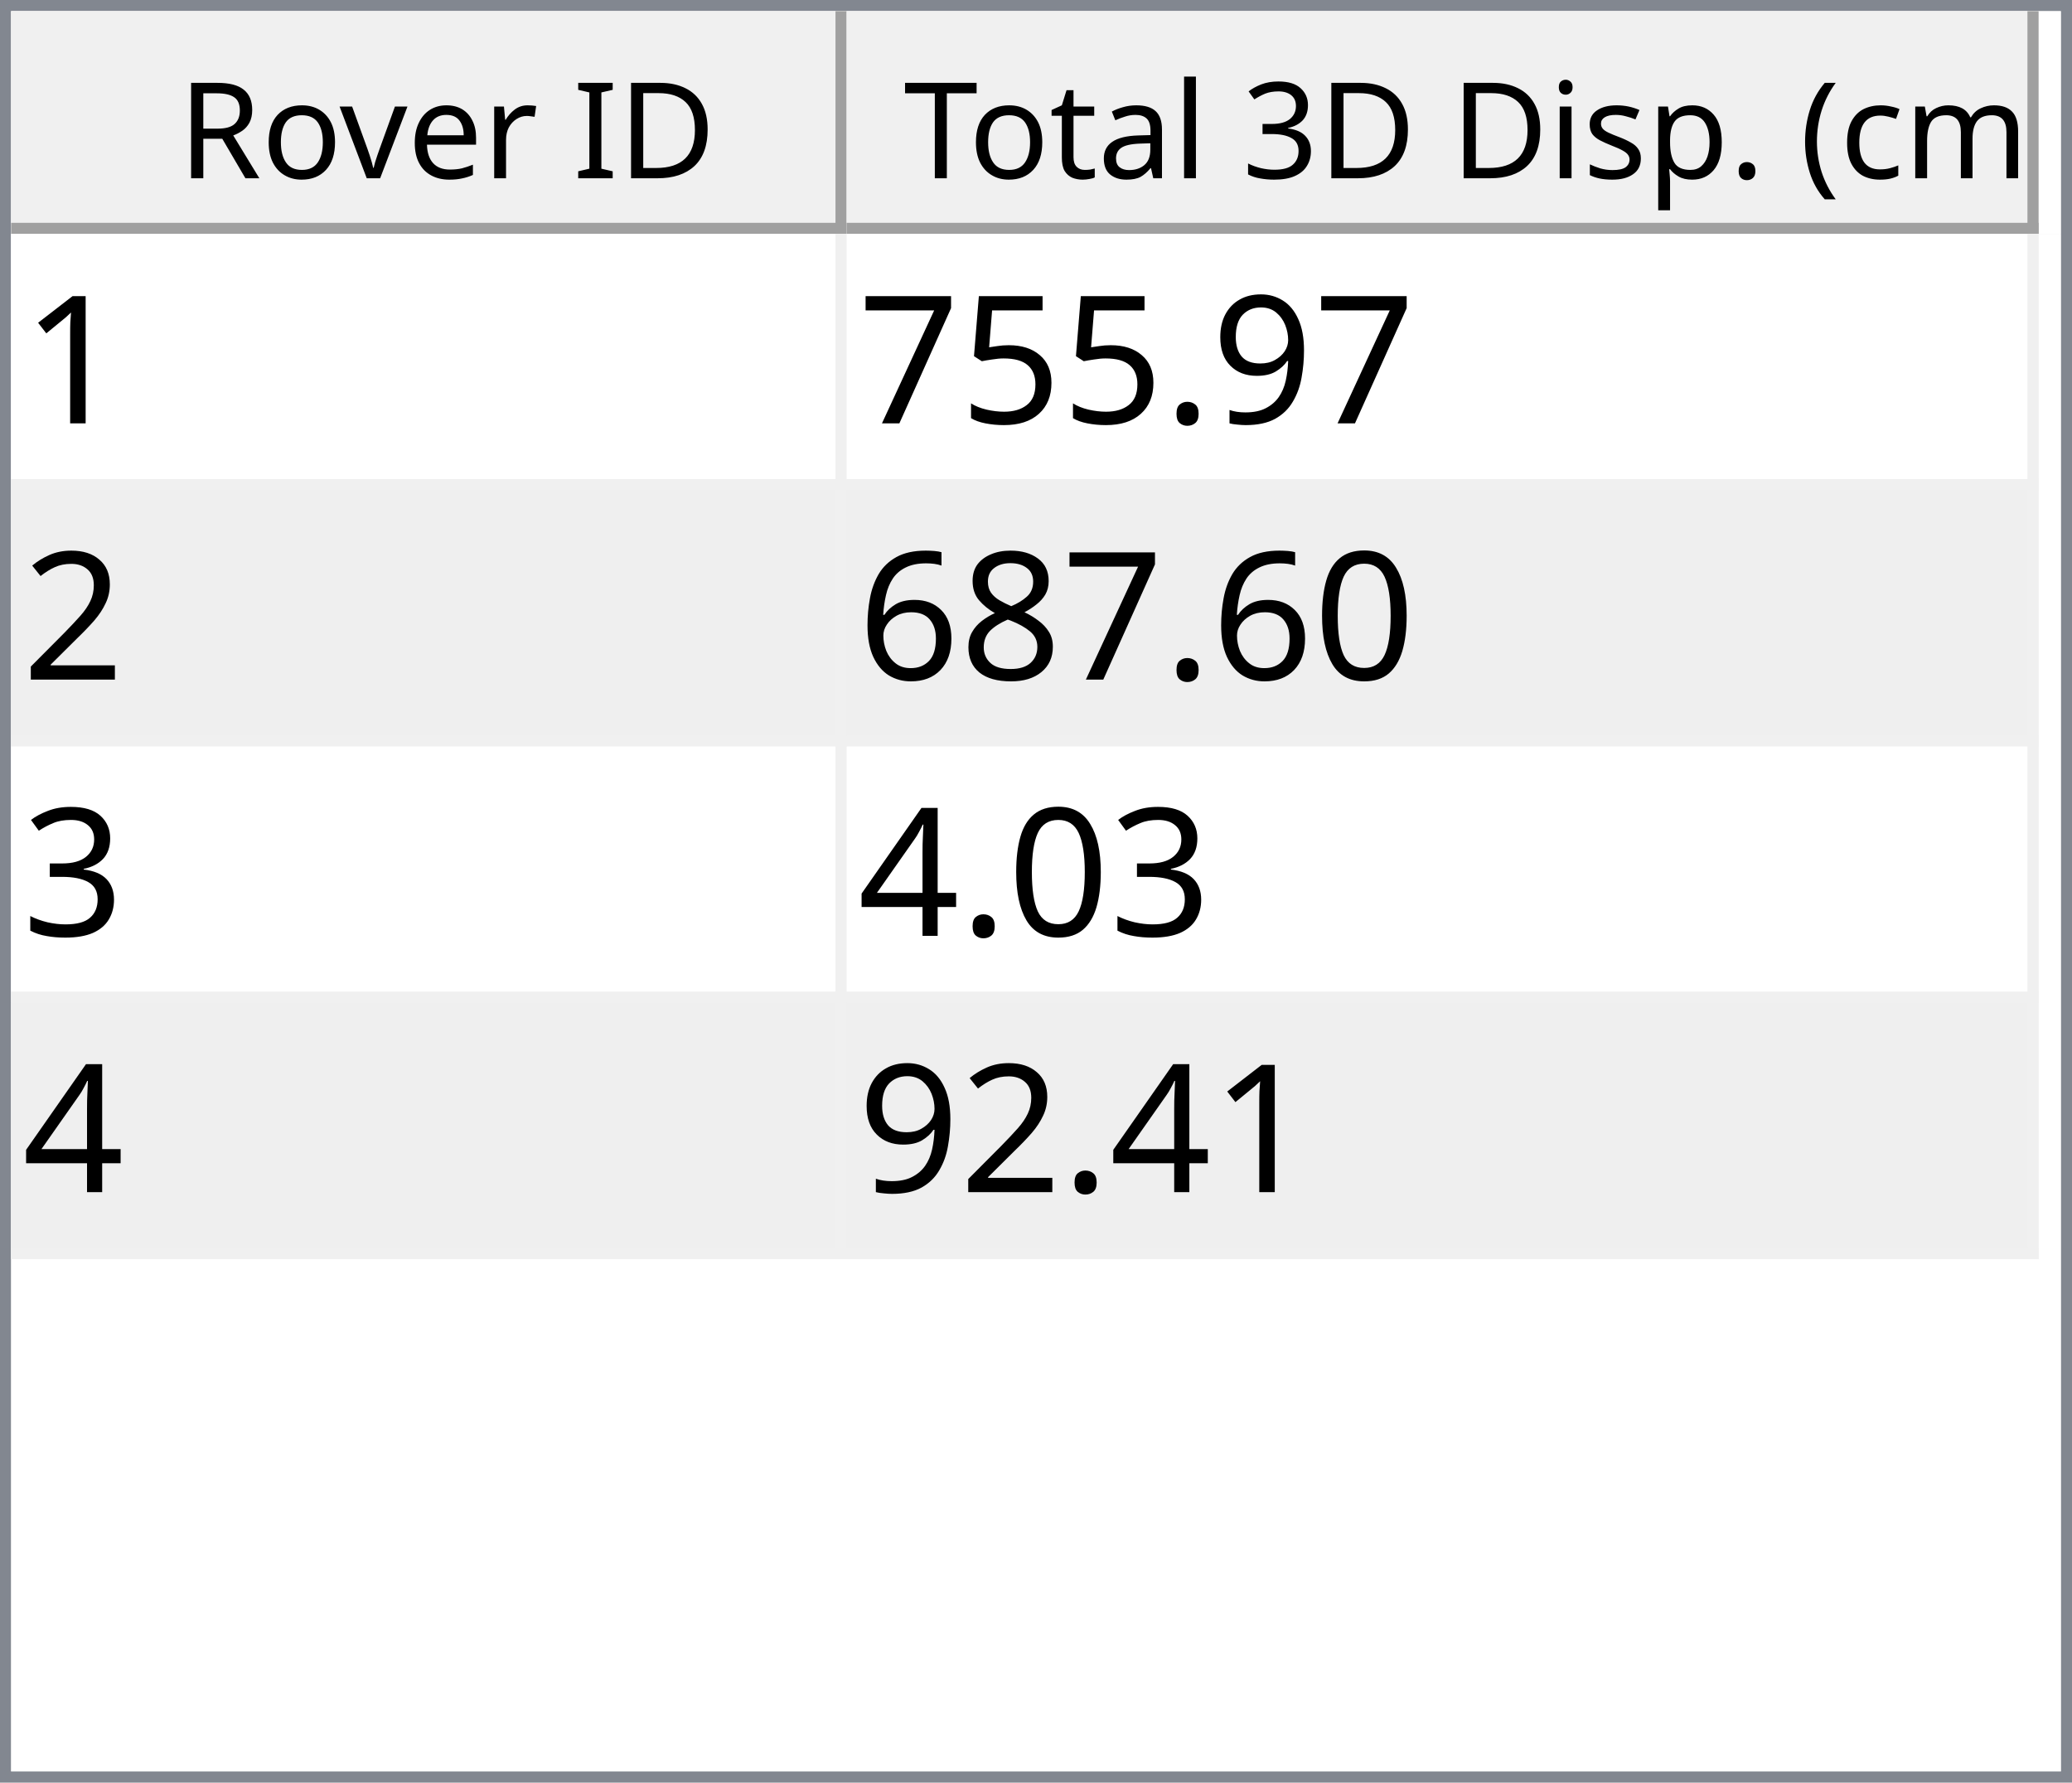
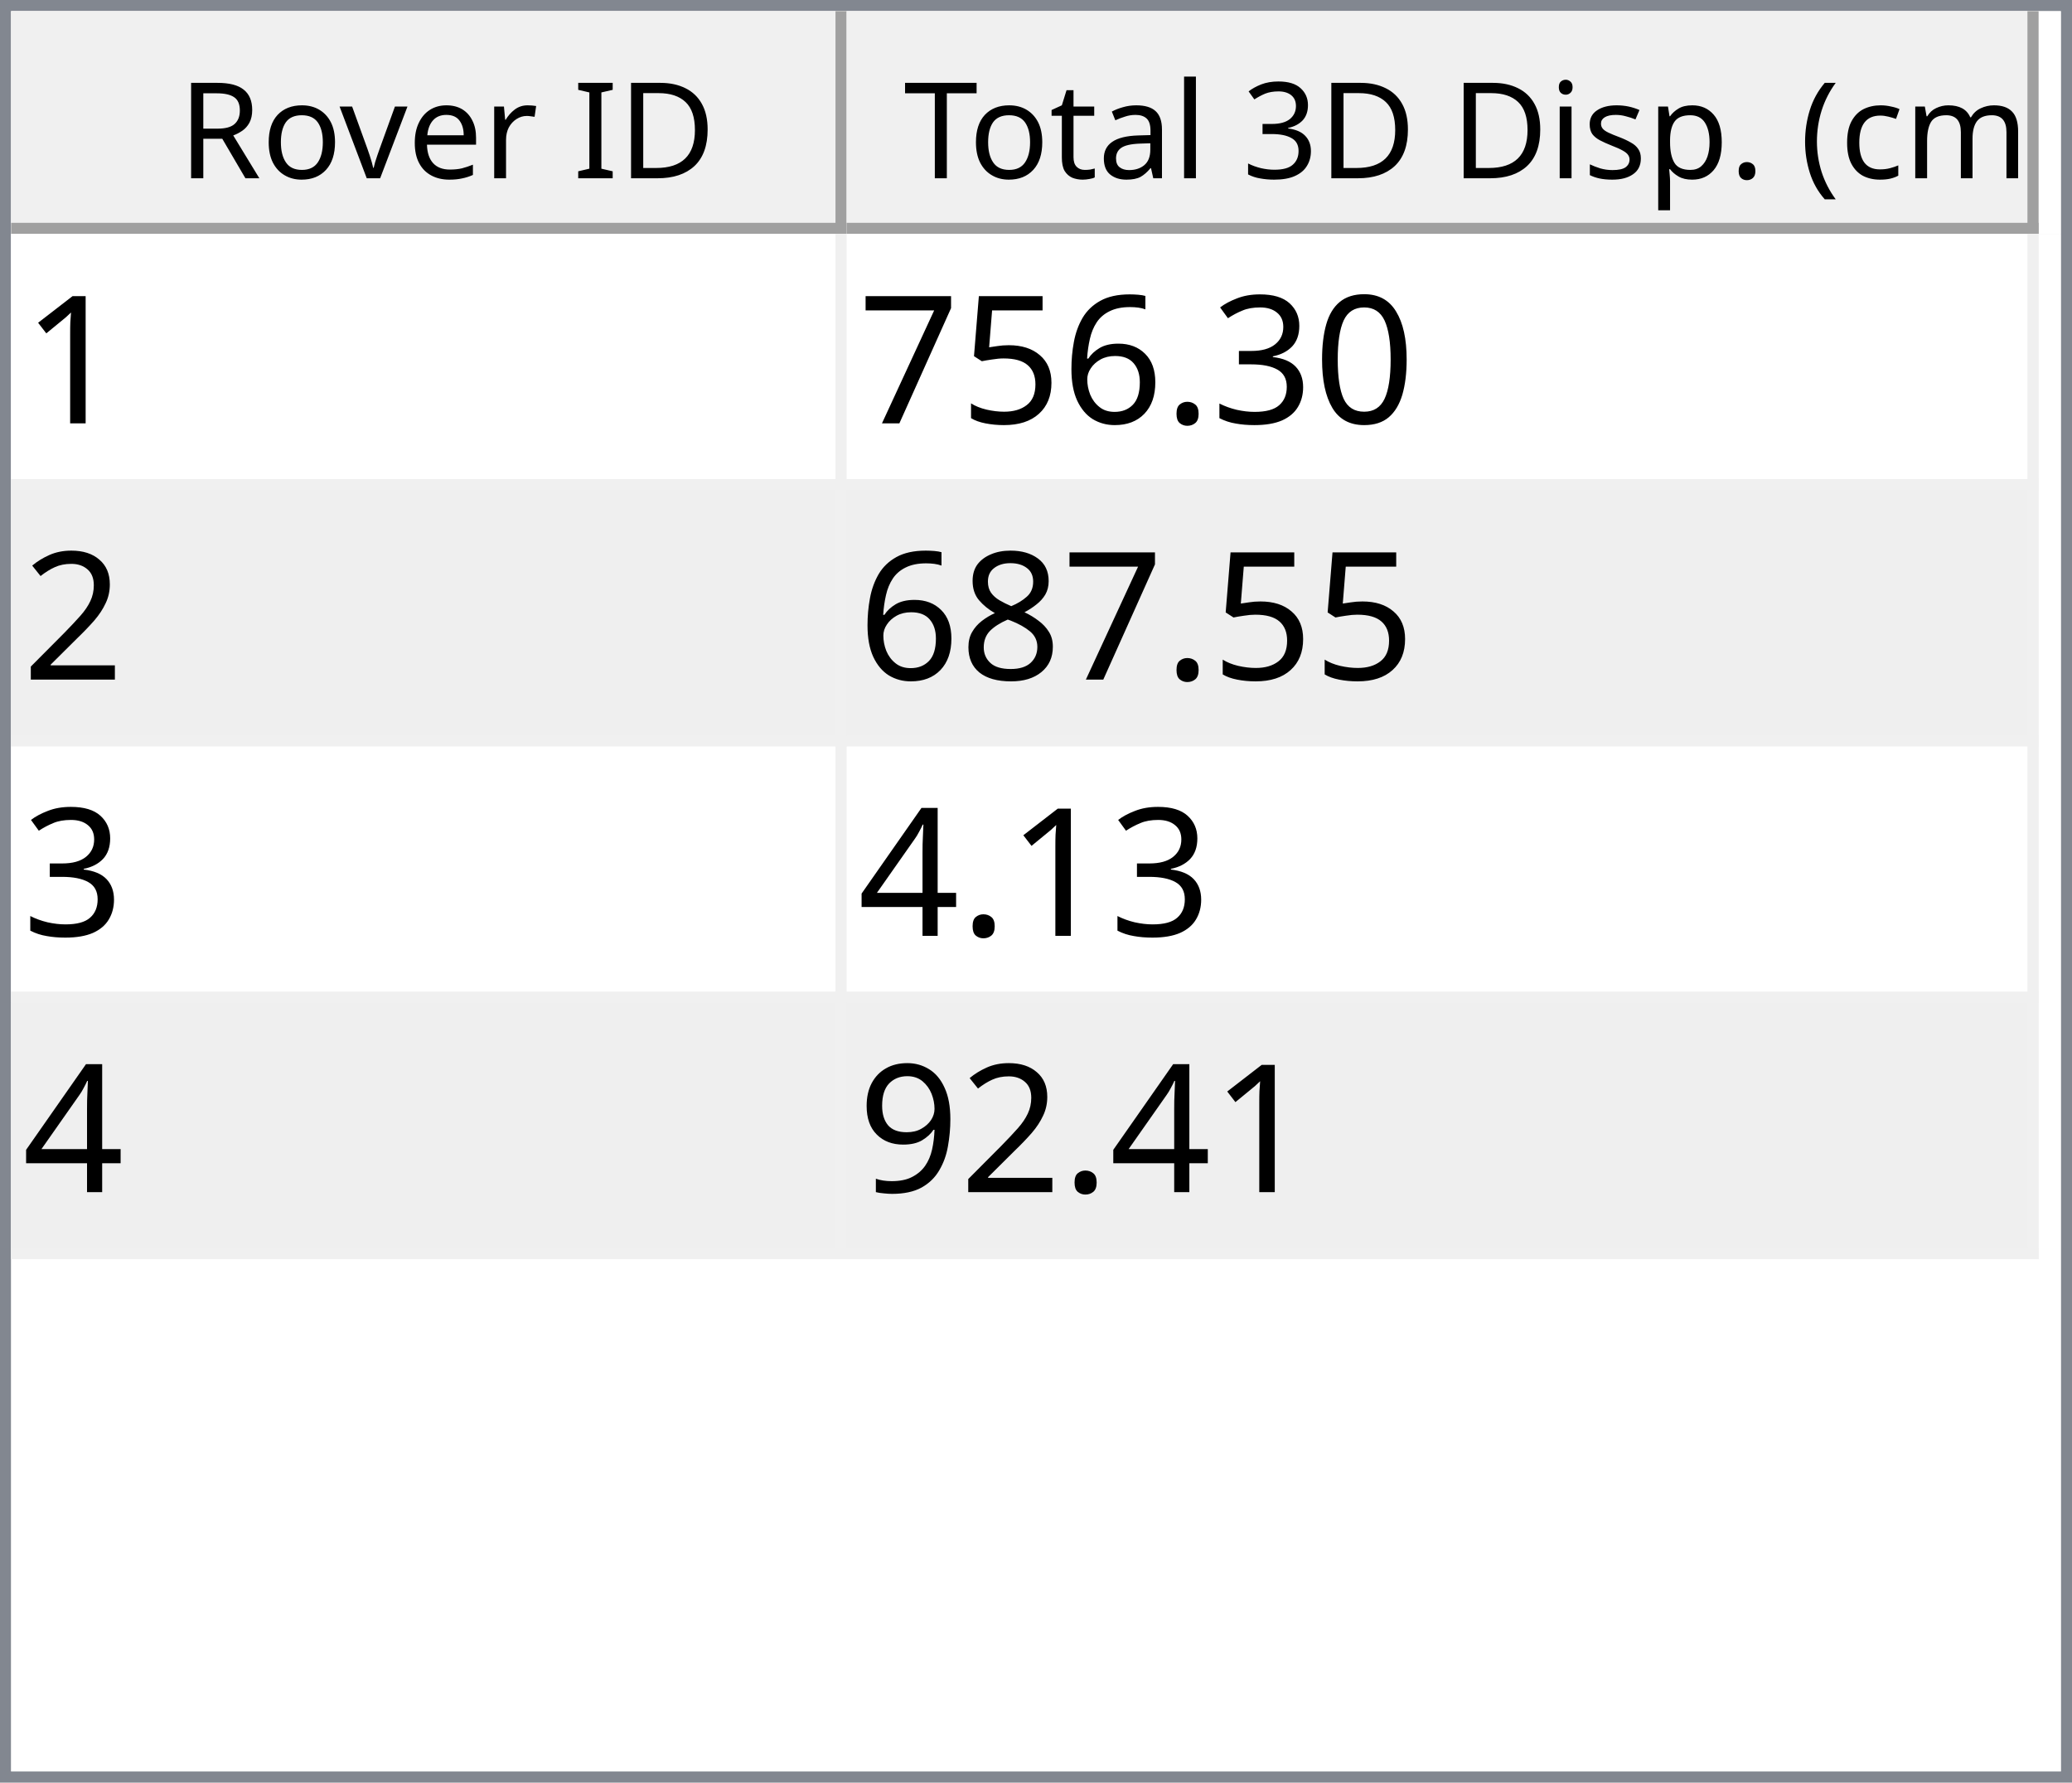
<svg xmlns="http://www.w3.org/2000/svg" style="fill-opacity:1; color-rendering:auto; color-interpolation:auto; text-rendering:auto; stroke:black; stroke-linecap:square; stroke-miterlimit:10; shape-rendering:auto; stroke-opacity:1; fill:black; stroke-dasharray:none; font-weight:normal; stroke-width:1; font-family:'Dialog'; font-style:normal; stroke-linejoin:miter; font-size:12px; stroke-dashoffset:0; image-rendering:auto;" width="186" height="160">
  <defs id="genericDefs" />
  <g>
    <defs id="defs1">
      <clipPath clipPathUnits="userSpaceOnUse" id="clipPath1">
        <path d="M0 0 L186 0 L186 160 L0 160 L0 0 Z" />
      </clipPath>
      <clipPath clipPathUnits="userSpaceOnUse" id="clipPath2">
        <path d="M0 0 L0 160 L186 160 L186 0 Z" />
      </clipPath>
      <clipPath clipPathUnits="userSpaceOnUse" id="clipPath3">
        <path d="M0 0 L0 20 L184 20 L184 0 Z" />
      </clipPath>
      <clipPath clipPathUnits="userSpaceOnUse" id="clipPath4">
        <path d="M0 0 L0 20 L75 20 L75 0 Z" />
      </clipPath>
      <clipPath clipPathUnits="userSpaceOnUse" id="clipPath5">
        <path d="M1 1 L1 19 L74 19 L74 1 Z" />
      </clipPath>
      <clipPath clipPathUnits="userSpaceOnUse" id="clipPath6">
        <path d="M0 0 L0 18 L73 18 L73 0 Z" />
      </clipPath>
      <clipPath clipPathUnits="userSpaceOnUse" id="clipPath7">
        <path d="M-0.5 -0.5 L-0.5 19.5 L74.5 19.5 L74.5 -0.5 Z" />
      </clipPath>
      <clipPath clipPathUnits="userSpaceOnUse" id="clipPath8">
        <path d="M0 0 L0 20 L107 20 L107 0 Z" />
      </clipPath>
      <clipPath clipPathUnits="userSpaceOnUse" id="clipPath9">
        <path d="M1 1 L1 19 L106 19 L106 1 Z" />
      </clipPath>
      <clipPath clipPathUnits="userSpaceOnUse" id="clipPath10">
        <path d="M0 0 L0 18 L105 18 L105 0 Z" />
      </clipPath>
      <clipPath clipPathUnits="userSpaceOnUse" id="clipPath11">
        <path d="M-0.5 -0.5 L-0.5 19.5 L106.5 19.5 L106.5 -0.5 Z" />
      </clipPath>
      <clipPath clipPathUnits="userSpaceOnUse" id="clipPath12">
        <path d="M0 0 L0 138 L184 138 L184 0 Z" />
      </clipPath>
      <clipPath clipPathUnits="userSpaceOnUse" id="clipPath13">
        <path d="M0 0 L0 92 L182 92 L182 0 Z" />
      </clipPath>
      <clipPath clipPathUnits="userSpaceOnUse" id="clipPath14">
        <path d="M-0.5 -0.5 L-0.5 91.5 L181.5 91.5 L181.5 -0.5 Z" />
      </clipPath>
      <clipPath clipPathUnits="userSpaceOnUse" id="clipPath15">
        <path d="M0 0 L0 22 L74 22 L74 0 Z" />
      </clipPath>
      <clipPath clipPathUnits="userSpaceOnUse" id="clipPath16">
        <path d="M0 0 L0 22 L106 22 L106 0 Z" />
      </clipPath>
      <font horiz-adv-x="64.551" id="font1">
        <font-face ascent="107.91" descent="25.098" units-per-em="100" style="font-style:normal; font-family:Segoe UI; font-weight:normal;" />
        <missing-glyph horiz-adv-x="64.551" d="M8.109 0 L8.109 68.266 L56.453 68.266 L56.453 0 L8.109 0 ZM15.328 7.234 L49.219 7.234 L49.219 61.031 L15.328 61.031 L15.328 7.234 Z" />
        <glyph unicode="D" horiz-adv-x="70.117" d="M9.188 0 L9.188 70.016 L28.516 70.016 Q65.531 70.016 65.531 35.891 Q65.531 19.672 55.25 9.836 Q44.969 0 27.734 0 L9.188 0 ZM17.391 62.594 L17.391 7.422 L27.828 7.422 Q41.609 7.422 49.273 14.797 Q56.938 22.172 56.938 35.688 Q56.938 62.594 28.328 62.594 L17.391 62.594 Z" />
        <glyph unicode="I" horiz-adv-x="26.611" d="M17.391 0 L9.188 0 L9.188 70.016 L17.391 70.016 L17.391 0 Z" />
        <glyph unicode=" " horiz-adv-x="27.393" d="" />
        <glyph unicode="r" horiz-adv-x="34.766" d="M34.188 41.891 Q32.078 43.5 28.125 43.5 Q23 43.5 19.555 38.672 Q16.109 33.844 16.109 25.484 L16.109 0 L8.109 0 L8.109 50 L16.109 50 L16.109 39.703 L16.312 39.703 Q18.016 44.969 21.531 47.922 Q25.047 50.875 29.391 50.875 Q32.516 50.875 34.188 50.203 L34.188 41.891 Z" />
        <glyph unicode="e" horiz-adv-x="52.295" d="M48.297 23 L12.984 23 Q13.188 14.656 17.484 10.109 Q21.781 5.562 29.297 5.562 Q37.75 5.562 44.828 11.141 L44.828 3.609 Q38.234 -1.172 27.391 -1.172 Q16.797 -1.172 10.742 5.641 Q4.688 12.453 4.688 24.812 Q4.688 36.469 11.305 43.82 Q17.922 51.172 27.734 51.172 Q37.547 51.172 42.922 44.828 Q48.297 38.484 48.297 27.203 L48.297 23 ZM40.094 29.781 Q40.047 36.719 36.75 40.578 Q33.453 44.438 27.594 44.438 Q21.922 44.438 17.969 40.383 Q14.016 36.328 13.094 29.781 L40.094 29.781 Z" />
        <glyph unicode="v" horiz-adv-x="47.9" d="M47.406 50 L27.484 0 L19.625 0 L0.688 50 L9.469 50 L22.172 13.672 Q23.578 9.672 23.922 6.688 L24.125 6.688 Q24.609 10.453 25.688 13.484 L38.969 50 L47.406 50 Z" />
        <glyph unicode="o" horiz-adv-x="58.594" d="M29 -1.172 Q17.922 -1.172 11.305 5.836 Q4.688 12.844 4.688 24.422 Q4.688 37.016 11.57 44.094 Q18.453 51.172 30.172 51.172 Q41.359 51.172 47.633 44.289 Q53.906 37.406 53.906 25.203 Q53.906 13.234 47.141 6.031 Q40.375 -1.172 29 -1.172 ZM29.594 44.438 Q21.875 44.438 17.383 39.188 Q12.891 33.938 12.891 24.703 Q12.891 15.828 17.43 10.695 Q21.969 5.562 29.594 5.562 Q37.359 5.562 41.531 10.594 Q45.703 15.625 45.703 24.906 Q45.703 34.281 41.531 39.359 Q37.359 44.438 29.594 44.438 Z" />
        <glyph unicode="R" horiz-adv-x="59.814" d="M59.375 0 L49.609 0 L37.891 19.625 Q36.281 22.359 34.766 24.289 Q33.25 26.219 31.664 27.438 Q30.078 28.656 28.25 29.219 Q26.422 29.781 24.125 29.781 L17.391 29.781 L17.391 0 L9.188 0 L9.188 70.016 L30.078 70.016 Q34.672 70.016 38.555 68.867 Q42.438 67.719 45.289 65.375 Q48.141 63.031 49.758 59.547 Q51.375 56.062 51.375 51.375 Q51.375 47.703 50.273 44.656 Q49.172 41.609 47.148 39.211 Q45.125 36.812 42.266 35.133 Q39.406 33.453 35.844 32.516 L35.844 32.328 Q37.594 31.547 38.891 30.547 Q40.188 29.547 41.359 28.18 Q42.531 26.812 43.68 25.078 Q44.828 23.344 46.234 21.047 L59.375 0 ZM17.391 62.594 L17.391 37.203 L28.516 37.203 Q31.594 37.203 34.203 38.133 Q36.812 39.062 38.719 40.797 Q40.625 42.531 41.703 45.047 Q42.781 47.562 42.781 50.688 Q42.781 56.297 39.141 59.445 Q35.5 62.594 28.609 62.594 L17.391 62.594 Z" />
        <glyph unicode=")" horiz-adv-x="30.176" d="M8.297 -15.922 L1.172 -15.922 Q16.406 2.344 16.406 26.812 Q16.406 51.469 1.078 70.016 L8.297 70.016 Q23.531 52.156 23.531 26.703 Q23.531 1.375 8.297 -15.922 Z" />
        <glyph unicode="m" horiz-adv-x="86.133" d="M79.109 0 L71.094 0 L71.094 28.719 Q71.094 37.016 68.531 40.727 Q65.969 44.438 59.906 44.438 Q54.781 44.438 51.195 39.75 Q47.609 35.062 47.609 28.516 L47.609 0 L39.594 0 L39.594 29.688 Q39.594 44.438 28.219 44.438 Q22.953 44.438 19.531 40.016 Q16.109 35.594 16.109 28.516 L16.109 0 L8.109 0 L8.109 50 L16.109 50 L16.109 42.094 L16.312 42.094 Q21.625 51.172 31.844 51.172 Q36.969 51.172 40.773 48.312 Q44.578 45.453 46 40.828 Q51.562 51.172 62.594 51.172 Q79.109 51.172 79.109 30.812 L79.109 0 Z" />
        <glyph unicode="c" horiz-adv-x="46.191" d="M42.188 2.297 Q36.422 -1.172 28.516 -1.172 Q17.828 -1.172 11.258 5.789 Q4.688 12.75 4.688 23.828 Q4.688 36.188 11.766 43.68 Q18.844 51.172 30.672 51.172 Q37.25 51.172 42.281 48.734 L42.281 40.531 Q36.719 44.438 30.375 44.438 Q22.703 44.438 17.797 38.945 Q12.891 33.453 12.891 24.516 Q12.891 15.719 17.508 10.641 Q22.125 5.562 29.891 5.562 Q36.422 5.562 42.188 9.906 L42.188 2.297 Z" />
        <glyph unicode="(" horiz-adv-x="30.176" d="M29.109 -15.922 L21.969 -15.922 Q6.844 1.375 6.844 26.703 Q6.844 52.156 21.969 70.016 L29.203 70.016 Q13.875 51.469 13.875 26.812 Q13.875 2.344 29.109 -15.922 Z" />
        <glyph unicode="." horiz-adv-x="21.68" d="M10.891 -1.078 Q8.641 -1.078 7.055 0.539 Q5.469 2.156 5.469 4.391 Q5.469 6.641 7.055 8.273 Q8.641 9.906 10.891 9.906 Q13.188 9.906 14.797 8.273 Q16.406 6.641 16.406 4.391 Q16.406 2.156 14.797 0.539 Q13.188 -1.078 10.891 -1.078 Z" />
        <glyph unicode="p" horiz-adv-x="58.789" d="M16.312 7.234 L16.109 7.234 L16.109 -23 L8.109 -23 L8.109 50 L16.109 50 L16.109 41.219 L16.312 41.219 Q22.219 51.172 33.594 51.172 Q43.266 51.172 48.688 44.461 Q54.109 37.75 54.109 26.469 Q54.109 13.922 48 6.375 Q41.891 -1.172 31.297 -1.172 Q21.578 -1.172 16.312 7.234 ZM16.109 27.391 L16.109 20.406 Q16.109 14.203 20.141 9.883 Q24.172 5.562 30.375 5.562 Q37.641 5.562 41.773 11.133 Q45.906 16.703 45.906 26.609 Q45.906 34.969 42.047 39.703 Q38.188 44.438 31.594 44.438 Q24.609 44.438 20.359 39.578 Q16.109 34.719 16.109 27.391 Z" />
        <glyph unicode="s" horiz-adv-x="42.432" d="M5.078 1.812 L5.078 10.406 Q11.625 5.562 19.484 5.562 Q30.031 5.562 30.031 12.594 Q30.031 14.594 29.125 15.992 Q28.219 17.391 26.68 18.461 Q25.141 19.531 23.07 20.383 Q21 21.234 18.609 22.172 Q15.281 23.484 12.766 24.828 Q10.25 26.172 8.57 27.859 Q6.891 29.547 6.031 31.695 Q5.172 33.844 5.172 36.719 Q5.172 40.234 6.789 42.945 Q8.406 45.656 11.086 47.484 Q13.766 49.312 17.211 50.242 Q20.656 51.172 24.312 51.172 Q30.812 51.172 35.938 48.922 L35.938 40.828 Q30.422 44.438 23.25 44.438 Q21 44.438 19.195 43.922 Q17.391 43.406 16.094 42.477 Q14.797 41.547 14.086 40.258 Q13.375 38.969 13.375 37.406 Q13.375 35.453 14.086 34.133 Q14.797 32.812 16.164 31.789 Q17.531 30.766 19.484 29.938 Q21.438 29.109 23.922 28.125 Q27.25 26.859 29.883 25.516 Q32.516 24.172 34.375 22.484 Q36.234 20.797 37.234 18.602 Q38.234 16.406 38.234 13.375 Q38.234 9.672 36.602 6.938 Q34.969 4.203 32.234 2.398 Q29.5 0.594 25.93 -0.289 Q22.359 -1.172 18.453 -1.172 Q10.75 -1.172 5.078 1.812 Z" />
        <glyph unicode="i" horiz-adv-x="24.219" d="M12.203 62.703 Q10.062 62.703 8.547 64.164 Q7.031 65.625 7.031 67.875 Q7.031 70.125 8.547 71.609 Q10.062 73.094 12.203 73.094 Q14.406 73.094 15.945 71.609 Q17.484 70.125 17.484 67.875 Q17.484 65.719 15.945 64.211 Q14.406 62.703 12.203 62.703 ZM16.109 0 L8.109 0 L8.109 50 L16.109 50 L16.109 0 Z" />
        <glyph unicode="3" horiz-adv-x="53.906" d="M46.531 19.828 Q46.531 15.094 44.75 11.211 Q42.969 7.328 39.719 4.57 Q36.469 1.812 31.93 0.297 Q27.391 -1.219 21.922 -1.219 Q11.922 -1.219 6 2.594 L6 11.188 Q13.094 5.609 22.219 5.609 Q25.875 5.609 28.828 6.539 Q31.781 7.469 33.906 9.227 Q36.031 10.984 37.18 13.477 Q38.328 15.969 38.328 19.094 Q38.328 32.812 18.797 32.812 L12.984 32.812 L12.984 39.594 L18.5 39.594 Q35.797 39.594 35.797 52.484 Q35.797 64.406 22.609 64.406 Q15.188 64.406 8.688 59.422 L8.688 67.188 Q15.375 71.188 24.609 71.188 Q29 71.188 32.57 69.969 Q36.141 68.75 38.68 66.555 Q41.219 64.359 42.609 61.281 Q44 58.203 44 54.5 Q44 40.672 30.031 36.719 L30.031 36.531 Q33.594 36.141 36.625 34.797 Q39.656 33.453 41.852 31.305 Q44.047 29.156 45.289 26.25 Q46.531 23.344 46.531 19.828 Z" />
        <glyph unicode="l" horiz-adv-x="24.219" d="M16.109 0 L8.109 0 L8.109 74.031 L16.109 74.031 L16.109 0 Z" />
        <glyph unicode="a" horiz-adv-x="50.879" d="M43.891 0 L35.891 0 L35.891 7.812 L35.688 7.812 Q30.469 -1.172 20.312 -1.172 Q12.844 -1.172 8.617 2.781 Q4.391 6.734 4.391 13.281 Q4.391 27.297 20.906 29.594 L35.891 31.688 Q35.891 44.438 25.594 44.438 Q16.547 44.438 9.281 38.281 L9.281 46.484 Q16.656 51.172 26.266 51.172 Q43.891 51.172 43.891 32.516 L43.891 0 ZM35.891 25.297 L23.828 23.641 Q18.266 22.859 15.43 20.875 Q12.594 18.891 12.594 13.875 Q12.594 10.203 15.211 7.883 Q17.828 5.562 22.172 5.562 Q28.125 5.562 32.008 9.742 Q35.891 13.922 35.891 20.312 L35.891 25.297 Z" />
        <glyph unicode="t" horiz-adv-x="33.887" d="M31.297 0.484 Q28.469 -1.078 23.828 -1.078 Q10.688 -1.078 10.688 13.578 L10.688 43.172 L2.094 43.172 L2.094 50 L10.688 50 L10.688 62.203 L18.703 64.797 L18.703 50 L31.297 50 L31.297 43.172 L18.703 43.172 L18.703 14.984 Q18.703 9.969 20.414 7.82 Q22.125 5.672 26.078 5.672 Q29.109 5.672 31.297 7.328 L31.297 0.484 Z" />
        <glyph unicode="T" horiz-adv-x="52.393" d="M50.594 62.594 L30.375 62.594 L30.375 0 L22.172 0 L22.172 62.594 L2 62.594 L2 70.016 L50.594 70.016 L50.594 62.594 Z" />
      </font>
      <font horiz-adv-x="75.0" id="font2">
        <font-face ascent="100.537" descent="21.973" units-per-em="100" style="font-style:normal; font-family:sans-serif; font-weight:normal;" />
        <missing-glyph horiz-adv-x="75.0" d="M12.5 0 L12.5 62.5 L62.5 62.5 L62.5 0 L12.5 0 ZM14.062 1.562 L60.938 1.562 L60.938 60.938 L14.062 60.938 L14.062 1.562 Z" />
        <glyph unicode="1" horiz-adv-x="55.615" d="M37.25 0 L28.469 0 L28.469 56 Q25.297 52.984 20.141 49.953 Q14.984 46.922 10.891 45.406 L10.891 53.906 Q18.266 57.375 23.781 62.305 Q29.297 67.234 31.594 71.875 L37.25 71.875 L37.25 0 Z" />
-         <glyph unicode="9" horiz-adv-x="55.615" d="M5.469 16.547 L13.922 17.328 Q14.984 11.375 18.016 8.688 Q21.047 6 25.781 6 Q29.828 6 32.883 7.859 Q35.938 9.719 37.891 12.82 Q39.844 15.922 41.164 21.195 Q42.484 26.469 42.484 31.938 Q42.484 32.516 42.438 33.688 Q39.797 29.5 35.234 26.883 Q30.672 24.266 25.344 24.266 Q16.453 24.266 10.305 30.711 Q4.156 37.156 4.156 47.703 Q4.156 58.594 10.578 65.234 Q17 71.875 26.656 71.875 Q33.641 71.875 39.43 68.117 Q45.219 64.359 48.219 57.398 Q51.219 50.438 51.219 37.25 Q51.219 23.531 48.242 15.406 Q45.266 7.281 39.383 3.031 Q33.5 -1.219 25.594 -1.219 Q17.188 -1.219 11.867 3.445 Q6.547 8.109 5.469 16.547 ZM41.453 48.141 Q41.453 55.719 37.43 60.156 Q33.406 64.594 27.734 64.594 Q21.875 64.594 17.531 59.812 Q13.188 55.031 13.188 47.406 Q13.188 40.578 17.312 36.305 Q21.438 32.031 27.484 32.031 Q33.594 32.031 37.523 36.305 Q41.453 40.578 41.453 48.141 Z" />
+         <glyph unicode="0" horiz-adv-x="55.615" d="M4.156 35.297 Q4.156 48 6.766 55.742 Q9.375 63.484 14.523 67.68 Q19.672 71.875 27.484 71.875 Q33.25 71.875 37.594 69.555 Q41.938 67.234 44.773 62.867 Q47.609 58.5 49.219 52.227 Q50.828 45.953 50.828 35.297 Q50.828 22.703 48.242 14.969 Q45.656 7.234 40.508 3.008 Q35.359 -1.219 27.484 -1.219 Q17.141 -1.219 11.234 6.203 Q4.156 15.141 4.156 35.297 ZM13.188 35.297 Q13.188 17.672 17.312 11.836 Q21.438 6 27.484 6 Q33.547 6 37.672 11.859 Q41.797 17.719 41.797 35.297 Q41.797 52.984 37.672 58.789 Q33.547 64.594 27.391 64.594 Q21.344 64.594 17.719 59.469 Q13.188 52.938 13.188 35.297 Z" />
+         <glyph unicode="3" horiz-adv-x="55.615" d="M4.203 18.891 L12.984 20.062 Q14.5 12.594 18.141 9.297 Q21.781 6 27 6 Q33.203 6 37.477 10.297 Q41.75 14.594 41.75 20.953 Q41.75 27 37.797 30.93 Q33.844 34.859 27.734 34.859 Q25.25 34.859 21.531 33.891 L22.516 41.609 Q23.391 41.5 23.922 41.5 Q29.547 41.5 34.039 44.43 Q38.531 47.359 38.531 53.469 Q38.531 58.297 35.258 61.477 Q31.984 64.656 26.812 64.656 Q21.688 64.656 18.266 61.43 Q14.844 58.203 13.875 51.766 L5.078 53.328 Q6.688 62.156 12.398 67.016 Q18.109 71.875 26.609 71.875 Q32.469 71.875 37.398 69.359 Q42.328 66.844 44.945 62.5 Q47.562 58.156 47.562 53.266 Q47.562 48.641 45.07 44.828 Q42.578 41.016 37.703 38.766 Q44.047 37.312 47.562 32.695 Q51.078 28.078 51.078 21.141 Q51.078 11.766 44.242 5.25 Q37.406 -1.266 26.953 -1.266 Q17.531 -1.266 11.305 4.352 Q5.078 9.969 4.203 18.891 Z" />
        <glyph unicode="." horiz-adv-x="27.783" d="M9.078 0 L9.078 10.016 L19.094 10.016 L19.094 0 L9.078 0 Z" />
+         <glyph unicode="6" horiz-adv-x="55.615" d="M49.75 54.047 L41.016 53.375 Q39.844 58.547 37.703 60.891 Q34.125 64.656 28.906 64.656 Q24.703 64.656 21.531 62.312 Q17.391 59.281 14.992 53.469 Q12.594 47.656 12.5 36.922 Q15.672 41.75 20.266 44.094 Q24.859 46.438 29.891 46.438 Q38.672 46.438 44.852 39.969 Q51.031 33.5 51.031 23.25 Q51.031 16.5 48.125 10.719 Q45.219 4.938 40.141 1.859 Q35.062 -1.219 28.609 -1.219 Q17.625 -1.219 10.695 6.859 Q3.766 14.938 3.766 33.5 Q3.766 54.25 11.422 63.672 Q18.109 71.875 29.438 71.875 Q37.891 71.875 43.289 67.141 Q48.688 62.406 49.75 54.047 ZM13.875 23.188 Q13.875 18.656 15.797 14.508 Q17.719 10.359 21.188 8.18 Q24.656 6 28.469 6 Q34.031 6 38.039 10.492 Q42.047 14.984 42.047 22.703 Q42.047 30.125 38.086 34.398 Q34.125 38.672 28.125 38.672 Q22.172 38.672 18.023 34.398 Q13.875 30.125 13.875 23.188 Z" />
        <glyph unicode="5" horiz-adv-x="55.615" d="M4.156 18.75 L13.375 19.531 Q14.406 12.797 18.141 9.398 Q21.875 6 27.156 6 Q33.5 6 37.891 10.789 Q42.281 15.578 42.281 23.484 Q42.281 31 38.062 35.352 Q33.844 39.703 27 39.703 Q22.75 39.703 19.336 37.773 Q15.922 35.844 13.969 32.766 L5.719 33.844 L12.641 70.609 L48.25 70.609 L48.25 62.203 L19.672 62.203 L15.828 42.969 Q22.266 47.469 29.344 47.469 Q38.719 47.469 45.164 40.969 Q51.609 34.469 51.609 24.266 Q51.609 14.547 45.953 7.469 Q39.062 -1.219 27.156 -1.219 Q17.391 -1.219 11.211 4.25 Q5.031 9.719 4.156 18.75 Z" />
        <glyph unicode="7" horiz-adv-x="55.615" d="M4.734 62.203 L4.734 70.656 L51.078 70.656 L51.078 63.812 Q44.234 56.547 37.523 44.484 Q30.812 32.422 27.156 19.672 Q24.516 10.688 23.781 0 L14.75 0 Q14.891 8.453 18.062 20.414 Q21.234 32.375 27.172 43.484 Q33.109 54.594 39.797 62.203 L4.734 62.203 Z" />
        <glyph unicode="2" horiz-adv-x="55.615" d="M50.344 8.453 L50.344 0 L3.031 0 Q2.938 3.172 4.047 6.109 Q5.859 10.938 9.836 15.625 Q13.812 20.312 21.344 26.469 Q33.016 36.031 37.117 41.625 Q41.219 47.219 41.219 52.203 Q41.219 57.422 37.477 61.008 Q33.734 64.594 27.734 64.594 Q21.391 64.594 17.578 60.789 Q13.766 56.984 13.719 50.25 L4.688 51.172 Q5.609 61.281 11.664 66.578 Q17.719 71.875 27.938 71.875 Q38.234 71.875 44.242 66.164 Q50.25 60.453 50.25 52 Q50.25 47.703 48.492 43.555 Q46.734 39.406 42.656 34.812 Q38.578 30.219 29.109 22.219 Q21.188 15.578 18.945 13.211 Q16.703 10.844 15.234 8.453 L50.344 8.453 Z" />
-         <glyph unicode="0" horiz-adv-x="55.615" d="M4.156 35.297 Q4.156 48 6.766 55.742 Q9.375 63.484 14.523 67.68 Q19.672 71.875 27.484 71.875 Q33.25 71.875 37.594 69.555 Q41.938 67.234 44.773 62.867 Q47.609 58.5 49.219 52.227 Q50.828 45.953 50.828 35.297 Q50.828 22.703 48.242 14.969 Q45.656 7.234 40.508 3.008 Q35.359 -1.219 27.484 -1.219 Q17.141 -1.219 11.234 6.203 Q4.156 15.141 4.156 35.297 ZM13.188 35.297 Q13.188 17.672 17.312 11.836 Q21.438 6 27.484 6 Q33.547 6 37.672 11.859 Q41.797 17.719 41.797 35.297 Q41.797 52.984 37.672 58.789 Q33.547 64.594 27.391 64.594 Q21.344 64.594 17.719 59.469 Q13.188 52.938 13.188 35.297 Z" />
        <glyph unicode="8" horiz-adv-x="55.615" d="M17.672 38.812 Q12.203 40.828 9.57 44.539 Q6.938 48.25 6.938 53.422 Q6.938 61.234 12.555 66.555 Q18.172 71.875 27.484 71.875 Q36.859 71.875 42.578 66.43 Q48.297 60.984 48.297 53.172 Q48.297 48.188 45.68 44.508 Q43.062 40.828 37.75 38.812 Q44.344 36.672 47.781 31.883 Q51.219 27.094 51.219 20.453 Q51.219 11.281 44.727 5.031 Q38.234 -1.219 27.641 -1.219 Q17.047 -1.219 10.547 5.055 Q4.047 11.328 4.047 20.703 Q4.047 27.688 7.594 32.398 Q11.141 37.109 17.672 38.812 ZM15.922 53.719 Q15.922 48.641 19.195 45.414 Q22.469 42.188 27.688 42.188 Q32.766 42.188 36.016 45.383 Q39.266 48.578 39.266 53.219 Q39.266 58.062 35.914 61.359 Q32.562 64.656 27.594 64.656 Q22.562 64.656 19.242 61.43 Q15.922 58.203 15.922 53.719 ZM13.094 20.656 Q13.094 16.891 14.875 13.375 Q16.656 9.859 20.172 7.93 Q23.688 6 27.734 6 Q34.031 6 38.133 10.055 Q42.234 14.109 42.234 20.359 Q42.234 26.703 38.016 30.859 Q33.797 35.016 27.438 35.016 Q21.234 35.016 17.164 30.914 Q13.094 26.812 13.094 20.656 Z" />
-         <glyph unicode="6" horiz-adv-x="55.615" d="M49.75 54.047 L41.016 53.375 Q39.844 58.547 37.703 60.891 Q34.125 64.656 28.906 64.656 Q24.703 64.656 21.531 62.312 Q17.391 59.281 14.992 53.469 Q12.594 47.656 12.5 36.922 Q15.672 41.75 20.266 44.094 Q24.859 46.438 29.891 46.438 Q38.672 46.438 44.852 39.969 Q51.031 33.5 51.031 23.25 Q51.031 16.5 48.125 10.719 Q45.219 4.938 40.141 1.859 Q35.062 -1.219 28.609 -1.219 Q17.625 -1.219 10.695 6.859 Q3.766 14.938 3.766 33.5 Q3.766 54.25 11.422 63.672 Q18.109 71.875 29.438 71.875 Q37.891 71.875 43.289 67.141 Q48.688 62.406 49.75 54.047 ZM13.875 23.188 Q13.875 18.656 15.797 14.508 Q17.719 10.359 21.188 8.18 Q24.656 6 28.469 6 Q34.031 6 38.039 10.492 Q42.047 14.984 42.047 22.703 Q42.047 30.125 38.086 34.398 Q34.125 38.672 28.125 38.672 Q22.172 38.672 18.023 34.398 Q13.875 30.125 13.875 23.188 Z" />
-         <glyph unicode="3" horiz-adv-x="55.615" d="M4.203 18.891 L12.984 20.062 Q14.5 12.594 18.141 9.297 Q21.781 6 27 6 Q33.203 6 37.477 10.297 Q41.75 14.594 41.75 20.953 Q41.75 27 37.797 30.93 Q33.844 34.859 27.734 34.859 Q25.25 34.859 21.531 33.891 L22.516 41.609 Q23.391 41.5 23.922 41.5 Q29.547 41.5 34.039 44.43 Q38.531 47.359 38.531 53.469 Q38.531 58.297 35.258 61.477 Q31.984 64.656 26.812 64.656 Q21.688 64.656 18.266 61.43 Q14.844 58.203 13.875 51.766 L5.078 53.328 Q6.688 62.156 12.398 67.016 Q18.109 71.875 26.609 71.875 Q32.469 71.875 37.398 69.359 Q42.328 66.844 44.945 62.5 Q47.562 58.156 47.562 53.266 Q47.562 48.641 45.07 44.828 Q42.578 41.016 37.703 38.766 Q44.047 37.312 47.562 32.695 Q51.078 28.078 51.078 21.141 Q51.078 11.766 44.242 5.25 Q37.406 -1.266 26.953 -1.266 Q17.531 -1.266 11.305 4.352 Q5.078 9.969 4.203 18.891 Z" />
        <glyph unicode="4" horiz-adv-x="55.615" d="M32.328 0 L32.328 17.141 L1.266 17.141 L1.266 25.203 L33.938 71.578 L41.109 71.578 L41.109 25.203 L50.781 25.203 L50.781 17.141 L41.109 17.141 L41.109 0 L32.328 0 ZM32.328 25.203 L32.328 57.469 L9.906 25.203 L32.328 25.203 Z" />
+         <glyph unicode="9" horiz-adv-x="55.615" d="M5.469 16.547 L13.922 17.328 Q14.984 11.375 18.016 8.688 Q21.047 6 25.781 6 Q29.828 6 32.883 7.859 Q35.938 9.719 37.891 12.82 Q39.844 15.922 41.164 21.195 Q42.484 26.469 42.484 31.938 Q42.484 32.516 42.438 33.688 Q39.797 29.5 35.234 26.883 Q30.672 24.266 25.344 24.266 Q16.453 24.266 10.305 30.711 Q4.156 37.156 4.156 47.703 Q4.156 58.594 10.578 65.234 Q17 71.875 26.656 71.875 Q33.641 71.875 39.43 68.117 Q45.219 64.359 48.219 57.398 Q51.219 50.438 51.219 37.25 Q51.219 23.531 48.242 15.406 Q45.266 7.281 39.383 3.031 Q33.5 -1.219 25.594 -1.219 Q17.188 -1.219 11.867 3.445 Q6.547 8.109 5.469 16.547 ZM41.453 48.141 Q41.453 55.719 37.43 60.156 Q33.406 64.594 27.734 64.594 Q21.875 64.594 17.531 59.812 Q13.188 55.031 13.188 47.406 Q13.188 40.578 17.312 36.305 Q21.438 32.031 27.484 32.031 Q33.594 32.031 37.523 36.305 Q41.453 40.578 41.453 48.141 Z" />
      </font>
    </defs>
    <g style="fill:white; stroke:white;">
      <rect x="0" y="0" width="186" style="clip-path:url(#clipPath1); stroke:none;" height="160" />
    </g>
    <g style="fill:white; text-rendering:optimizeSpeed; color-rendering:optimizeSpeed; image-rendering:optimizeSpeed; shape-rendering:crispEdges; stroke:white; color-interpolation:sRGB;">
      <rect x="0" width="186" height="160" y="0" style="stroke:none;" />
      <path style="stroke:none;" d="M0 160 L186 160 L186 0 L0 0 Z" />
    </g>
    <g style="fill:rgb(240,240,240); font-family:'Segoe UI'; stroke:rgb(240,240,240);">
      <rect x="0" y="0" width="186" style="clip-path:url(#clipPath2); stroke:none;" height="160" />
    </g>
    <g style="fill:rgb(130,135,144); font-family:'Segoe UI'; stroke:rgb(130,135,144);">
      <path d="M0 0 L186 0 L186 160 L0 160 L0 0 ZM1 1 L185 1 L185 159 L1 159 L1 1 Z" style="fill-rule:evenodd; clip-path:url(#clipPath2); stroke:none;" />
    </g>
    <g style="fill:white; font-family:'Segoe UI'; stroke:white;" transform="translate(1,1)">
      <rect x="0" y="0" width="184" style="clip-path:url(#clipPath3); stroke:none;" height="20" />
    </g>
    <g style="fill:rgb(240,240,240); font-family:'Segoe UI'; stroke:rgb(240,240,240);" transform="translate(1,1)">
      <rect x="0" y="0" width="75" style="clip-path:url(#clipPath4); stroke:none;" height="20" />
    </g>
    <g style="font-family:'Segoe UI';" transform="translate(2,2)">
      <text x="14" xml:space="preserve" y="14" style="clip-path:url(#clipPath6); stroke:none;">Rover ID</text>
    </g>
    <g style="fill:rgb(160,160,160); font-family:'Segoe UI'; stroke:rgb(160,160,160); stroke-linejoin:bevel;" transform="translate(1.5,1.5)">
      <line x1="74" x2="74" y1="0" style="fill:none; clip-path:url(#clipPath7);" y2="19" />
    </g>
    <g style="fill:rgb(160,160,160); font-family:'Segoe UI'; stroke:rgb(160,160,160); stroke-linejoin:bevel;" transform="matrix(1,0,0,1,1,1) translate(0.5,0.5)">
      <line x1="0" x2="74" y1="19" style="fill:none; clip-path:url(#clipPath7);" y2="19" />
    </g>
    <g style="fill:rgb(240,240,240); font-family:'Segoe UI'; stroke:rgb(240,240,240);" transform="translate(76,1)">
      <rect x="0" y="0" width="107" style="clip-path:url(#clipPath8); stroke:none;" height="20" />
    </g>
    <g style="font-family:'Segoe UI';" transform="translate(77,2)">
      <text x="1" xml:space="preserve" y="14" style="clip-path:url(#clipPath10); stroke:none;"> Total 3D Disp. (cm)</text>
    </g>
    <g style="fill:rgb(160,160,160); font-family:'Segoe UI'; stroke:rgb(160,160,160); stroke-linejoin:bevel;" transform="translate(76.5,1.5)">
      <line x1="106" x2="106" y1="0" style="fill:none; clip-path:url(#clipPath11);" y2="19" />
    </g>
    <g style="fill:rgb(160,160,160); font-family:'Segoe UI'; stroke:rgb(160,160,160); stroke-linejoin:bevel;" transform="matrix(1,0,0,1,76,1) translate(0.5,0.5)">
      <line x1="0" x2="106" y1="19" style="fill:none; clip-path:url(#clipPath11);" y2="19" />
    </g>
    <g style="fill:white; font-family:'Segoe UI'; stroke:white;" transform="translate(1,21)">
      <rect x="0" y="0" width="184" style="clip-path:url(#clipPath12); stroke:none;" height="138" />
    </g>
    <g style="fill:rgb(240,240,240); font-size:16px; font-family:sans-serif; stroke:rgb(240,240,240);" transform="translate(1,21)">
      <rect x="0" y="0" width="182" style="clip-path:url(#clipPath13); stroke:none;" height="92" />
      <line transform="translate(0.5,0.5)" x1="0" x2="181" y1="22" style="clip-path:url(#clipPath14); fill:none; stroke-linejoin:bevel;" y2="22" />
    </g>
    <g transform="matrix(1,0,0,1,1,21) translate(0.5,0.5)" style="fill:rgb(240,240,240); font-size:16px; font-family:sans-serif; stroke:rgb(240,240,240); stroke-linejoin:bevel;">
      <line x1="0" x2="181" y1="45" style="fill:none; clip-path:url(#clipPath14);" y2="45" />
    </g>
    <g transform="matrix(1,0,0,1,1,21) translate(0.5,0.5)" style="fill:rgb(240,240,240); font-size:16px; font-family:sans-serif; stroke:rgb(240,240,240); stroke-linejoin:bevel;">
      <line x1="0" x2="181" y1="68" style="fill:none; clip-path:url(#clipPath14);" y2="68" />
    </g>
    <g transform="matrix(1,0,0,1,1,21) translate(0.5,0.5)" style="fill:rgb(240,240,240); font-size:16px; font-family:sans-serif; stroke:rgb(240,240,240); stroke-linejoin:bevel;">
      <line x1="0" x2="181" y1="91" style="fill:none; clip-path:url(#clipPath14);" y2="91" />
    </g>
    <g transform="matrix(1,0,0,1,1,21) translate(0.5,0.5)" style="fill:rgb(240,240,240); font-size:16px; font-family:sans-serif; stroke:rgb(240,240,240); stroke-linejoin:bevel;">
      <line x1="74" x2="74" y1="0" style="fill:none; clip-path:url(#clipPath14);" y2="91" />
    </g>
    <g transform="matrix(1,0,0,1,1,21) translate(0.5,0.5)" style="fill:rgb(240,240,240); font-size:16px; font-family:sans-serif; stroke:rgb(240,240,240); stroke-linejoin:bevel;">
      <line x1="181" x2="181" y1="0" style="fill:none; clip-path:url(#clipPath14);" y2="91" />
    </g>
    <g style="fill:white; font-size:16px; font-family:sans-serif; stroke:white;" transform="matrix(1,0,0,1,1,21)">
      <rect x="0" y="0" width="74" style="clip-path:url(#clipPath15); stroke:none;" height="22" />
      <text x="1" y="17" style="fill:black; clip-path:url(#clipPath15); stroke:none;" xml:space="preserve">1</text>
    </g>
    <g style="fill:white; font-size:16px; font-family:sans-serif; stroke:white;" transform="matrix(1,0,0,1,1,21) translate(75,0)">
      <rect x="0" y="0" width="106" style="clip-path:url(#clipPath16); stroke:none;" height="22" />
-       <text x="1" y="17" style="fill:black; clip-path:url(#clipPath16); stroke:none;" xml:space="preserve">755.97</text>
+       <text x="1" y="17" style="fill:black; clip-path:url(#clipPath16); stroke:none;" xml:space="preserve">756.30</text>
    </g>
    <g style="fill:rgb(239,239,239); font-size:16px; font-family:sans-serif; stroke:rgb(239,239,239);" transform="matrix(1,0,0,1,1,21) translate(0,23)">
      <rect x="0" y="0" width="74" style="clip-path:url(#clipPath15); stroke:none;" height="22" />
      <text x="1" y="17" style="fill:black; clip-path:url(#clipPath15); stroke:none;" xml:space="preserve">2</text>
    </g>
    <g style="fill:rgb(239,239,239); font-size:16px; font-family:sans-serif; stroke:rgb(239,239,239);" transform="matrix(1,0,0,1,1,21) translate(75,23)">
      <rect x="0" y="0" width="106" style="clip-path:url(#clipPath16); stroke:none;" height="22" />
-       <text x="1" y="17" style="fill:black; clip-path:url(#clipPath16); stroke:none;" xml:space="preserve">687.60</text>
+       <text x="1" y="17" style="fill:black; clip-path:url(#clipPath16); stroke:none;" xml:space="preserve">687.55</text>
    </g>
    <g style="fill:white; font-size:16px; font-family:sans-serif; stroke:white;" transform="matrix(1,0,0,1,1,21) translate(0,46)">
      <rect x="0" y="0" width="74" style="clip-path:url(#clipPath15); stroke:none;" height="22" />
      <text x="1" y="17" style="fill:black; clip-path:url(#clipPath15); stroke:none;" xml:space="preserve">3</text>
    </g>
    <g style="fill:white; font-size:16px; font-family:sans-serif; stroke:white;" transform="matrix(1,0,0,1,1,21) translate(75,46)">
      <rect x="0" y="0" width="106" style="clip-path:url(#clipPath16); stroke:none;" height="22" />
-       <text x="1" y="17" style="fill:black; clip-path:url(#clipPath16); stroke:none;" xml:space="preserve">4.03</text>
+       <text x="1" y="17" style="fill:black; clip-path:url(#clipPath16); stroke:none;" xml:space="preserve">4.13</text>
    </g>
    <g style="fill:rgb(239,239,239); font-size:16px; font-family:sans-serif; stroke:rgb(239,239,239);" transform="matrix(1,0,0,1,1,21) translate(0,69)">
      <rect x="0" y="0" width="74" style="clip-path:url(#clipPath15); stroke:none;" height="22" />
      <text x="1" y="17" style="fill:black; clip-path:url(#clipPath15); stroke:none;" xml:space="preserve">4</text>
    </g>
    <g style="fill:rgb(239,239,239); font-size:16px; font-family:sans-serif; stroke:rgb(239,239,239);" transform="matrix(1,0,0,1,1,21) translate(75,69)">
      <rect x="0" y="0" width="106" style="clip-path:url(#clipPath16); stroke:none;" height="22" />
      <text x="1" y="17" style="fill:black; clip-path:url(#clipPath16); stroke:none;" xml:space="preserve">92.41</text>
    </g>
  </g>
</svg>
